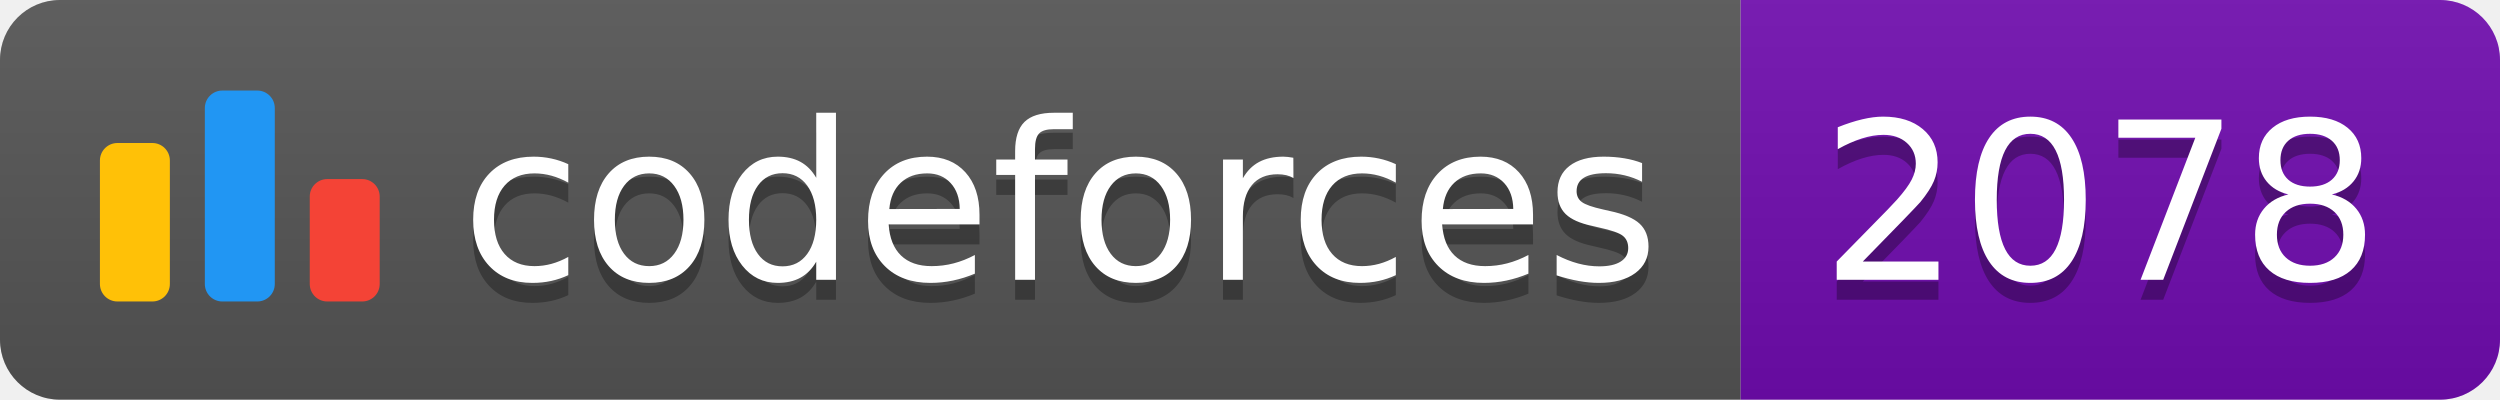
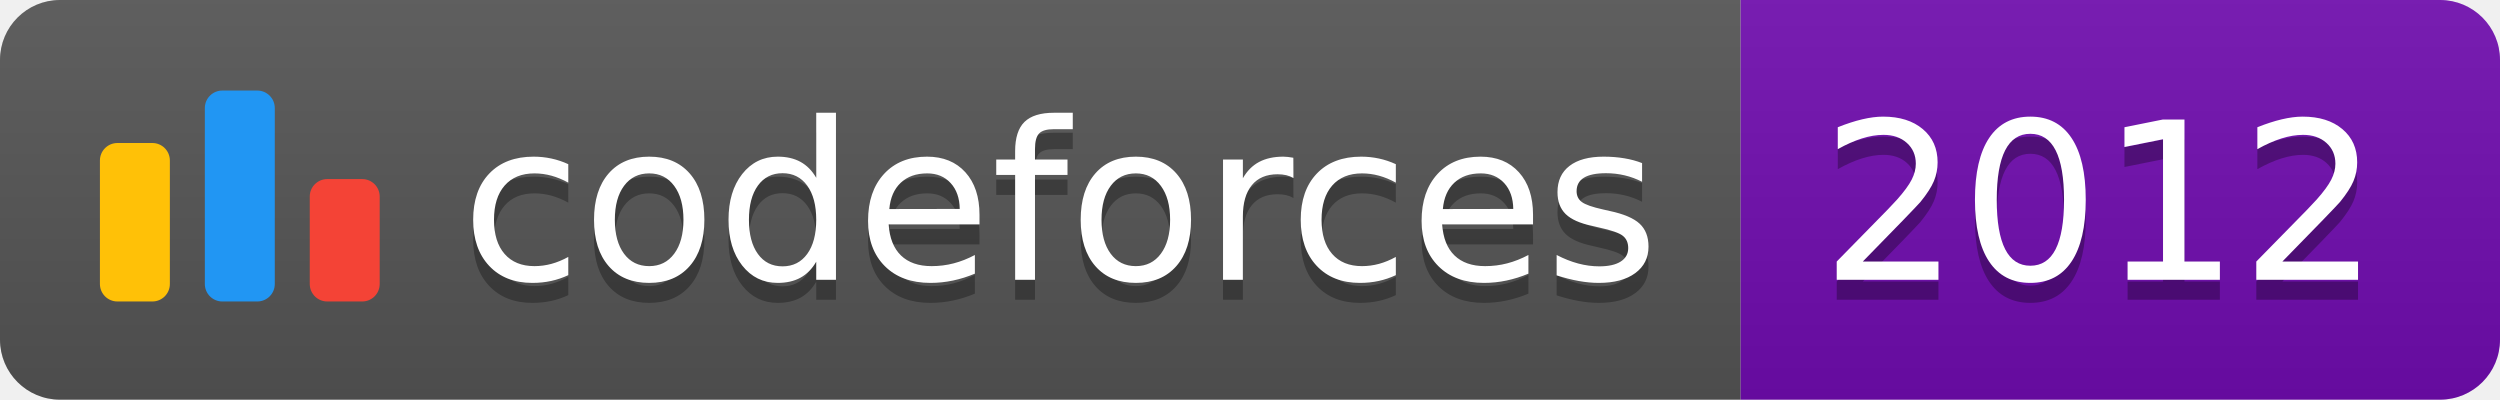
<svg xmlns="http://www.w3.org/2000/svg" width="125.1" height="20">
  <linearGradient id="smooth" x2="0" y2="100%">
    <stop offset="0" stop-color="#bbb" stop-opacity=".1" />
    <stop offset="1" stop-opacity=".1" />
  </linearGradient>
  <clipPath id="round">
    <rect width="125.1" height="20" rx="3" fill="#fff" />
  </clipPath>
  <g clip-path="url(#round)">
    <rect width="87.1" height="20" fill="#555" />
    <rect x="87.1" width="38.0" height="20" fill="#700CB0" />
    <rect width="125.1" height="20" fill="url(#smooth)" />
  </g>
  <g fill="#fff" text-anchor="middle" font-family="DejaVu Sans,Verdana,Geneva,sans-serif" font-size="110">
    <svg x="5" y="3" class="logo" width="14" height="14" viewBox="0 0 32 25" fill="none">
      <rect y="6" width="8" height="18.125" rx="2" fill="#FFC107" />
      <rect x="24" y="10.125" width="8" height="14" rx="2" fill="#F44336" />
      <rect x="12" width="8" height="24.125" rx="2" fill="#2196F3" />
    </svg>
    <text x="530.5" y="150" fill="#010101" fill-opacity=".3" transform="scale(0.1)" textLength="601.0" lengthAdjust="spacing">codeforces
        </text>
    <text x="530.5" y="140" transform="scale(0.1)" textLength="601.0" lengthAdjust="spacing">codeforces</text>
-     <text x="1051.0" y="150" fill="#010101" fill-opacity=".3" transform="scale(0.1)" textLength="280.0" lengthAdjust="spacing">2078
+     <text x="1051.0" y="150" fill="#010101" fill-opacity=".3" transform="scale(0.1)" textLength="280.0" lengthAdjust="spacing">2012
        </text>
-     <text x="1051.0" y="140" transform="scale(0.1)" textLength="280.0" lengthAdjust="spacing">2078</text>
+     <text x="1051.0" y="140" transform="scale(0.1)" textLength="280.0" lengthAdjust="spacing">2012</text>
  </g>
</svg>
